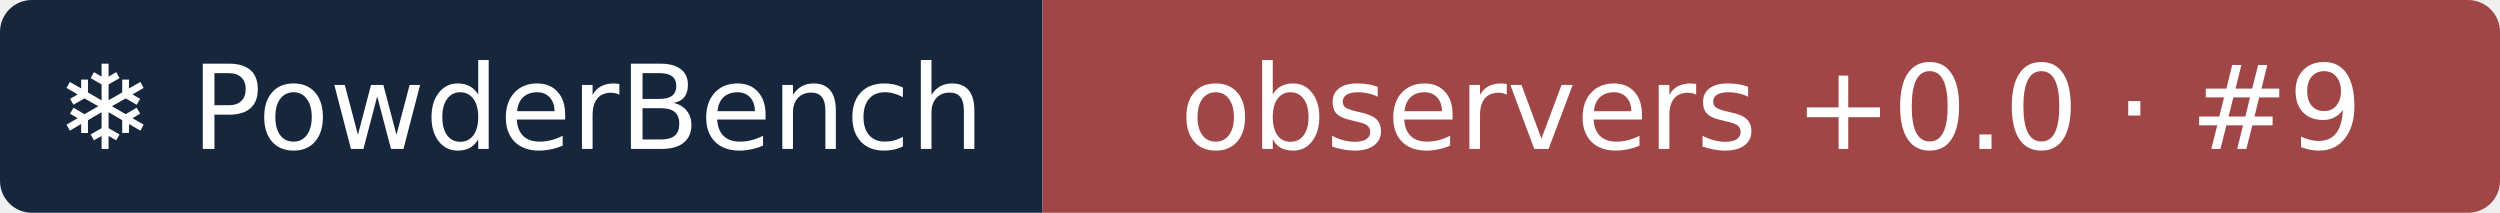
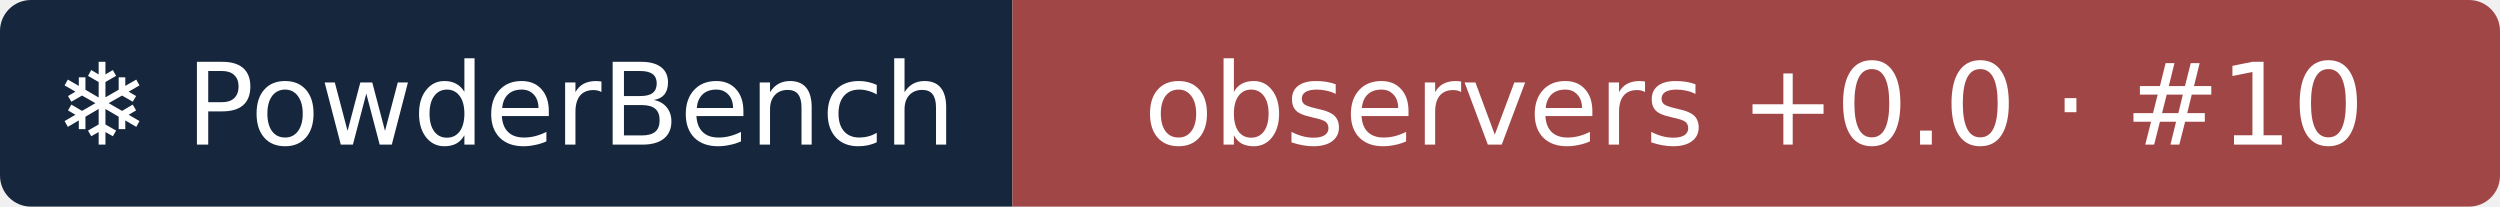
- <svg xmlns="http://www.w3.org/2000/svg" width="235" height="20" role="img" aria-label="❄ PowderBench: observers +0.0 · #9">
+ <svg xmlns="http://www.w3.org/2000/svg" width="242" height="20" role="img" aria-label="❄ PowderBench: observers +0.0 · #10">
  <clipPath id="r">
-     <rect width="235" height="20" rx="3" />
+     <rect width="242" height="20" rx="3" />
  </clipPath>
  <g clip-path="url(#r)">
    <rect width="98" height="20" fill="#16263d" />
-     <rect x="98" width="137" height="20" fill="#a14646" />
+     <rect x="98" width="144" height="20" fill="#a14646" />
  </g>
  <g fill="#fff" text-anchor="middle" font-family="Verdana,DejaVu Sans,sans-serif" font-size="11">
    <text x="48.9" y="14">❄ PowderBench</text>
-     <text x="166.5" y="14">observers +0.0 · #9</text>
+     <text x="169.8" y="14">observers +0.0 · #10</text>
  </g>
</svg>
